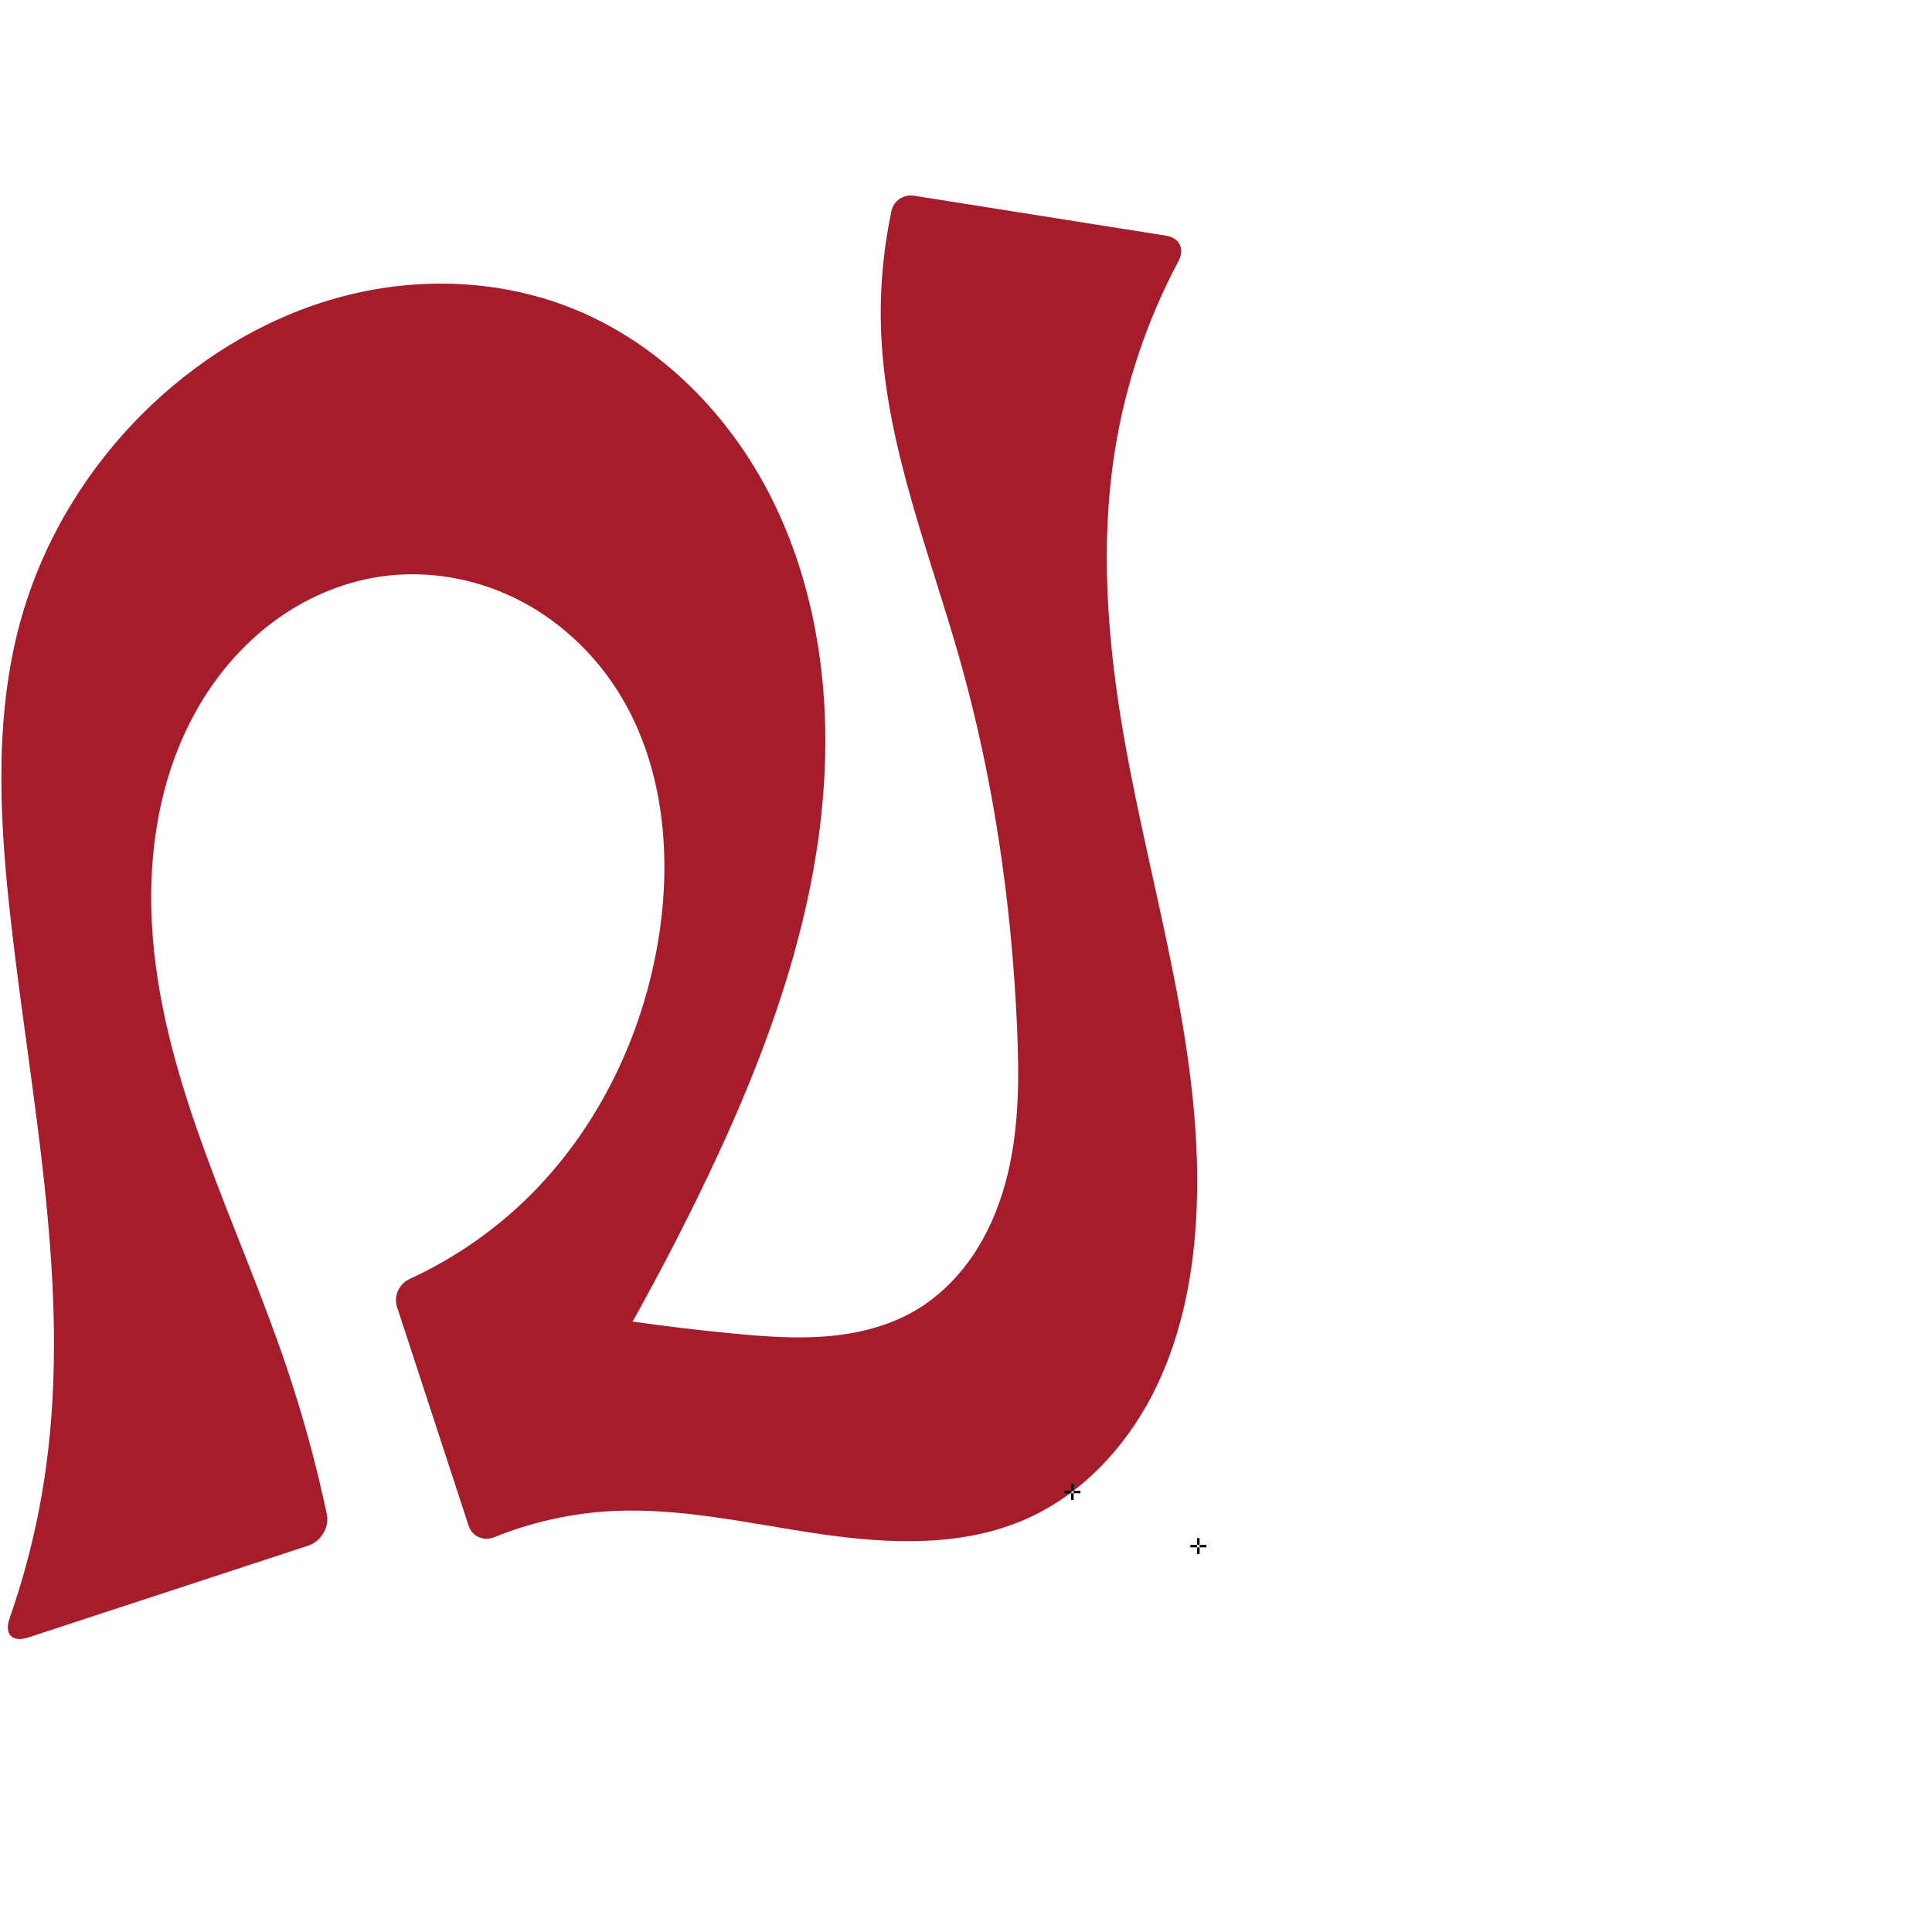
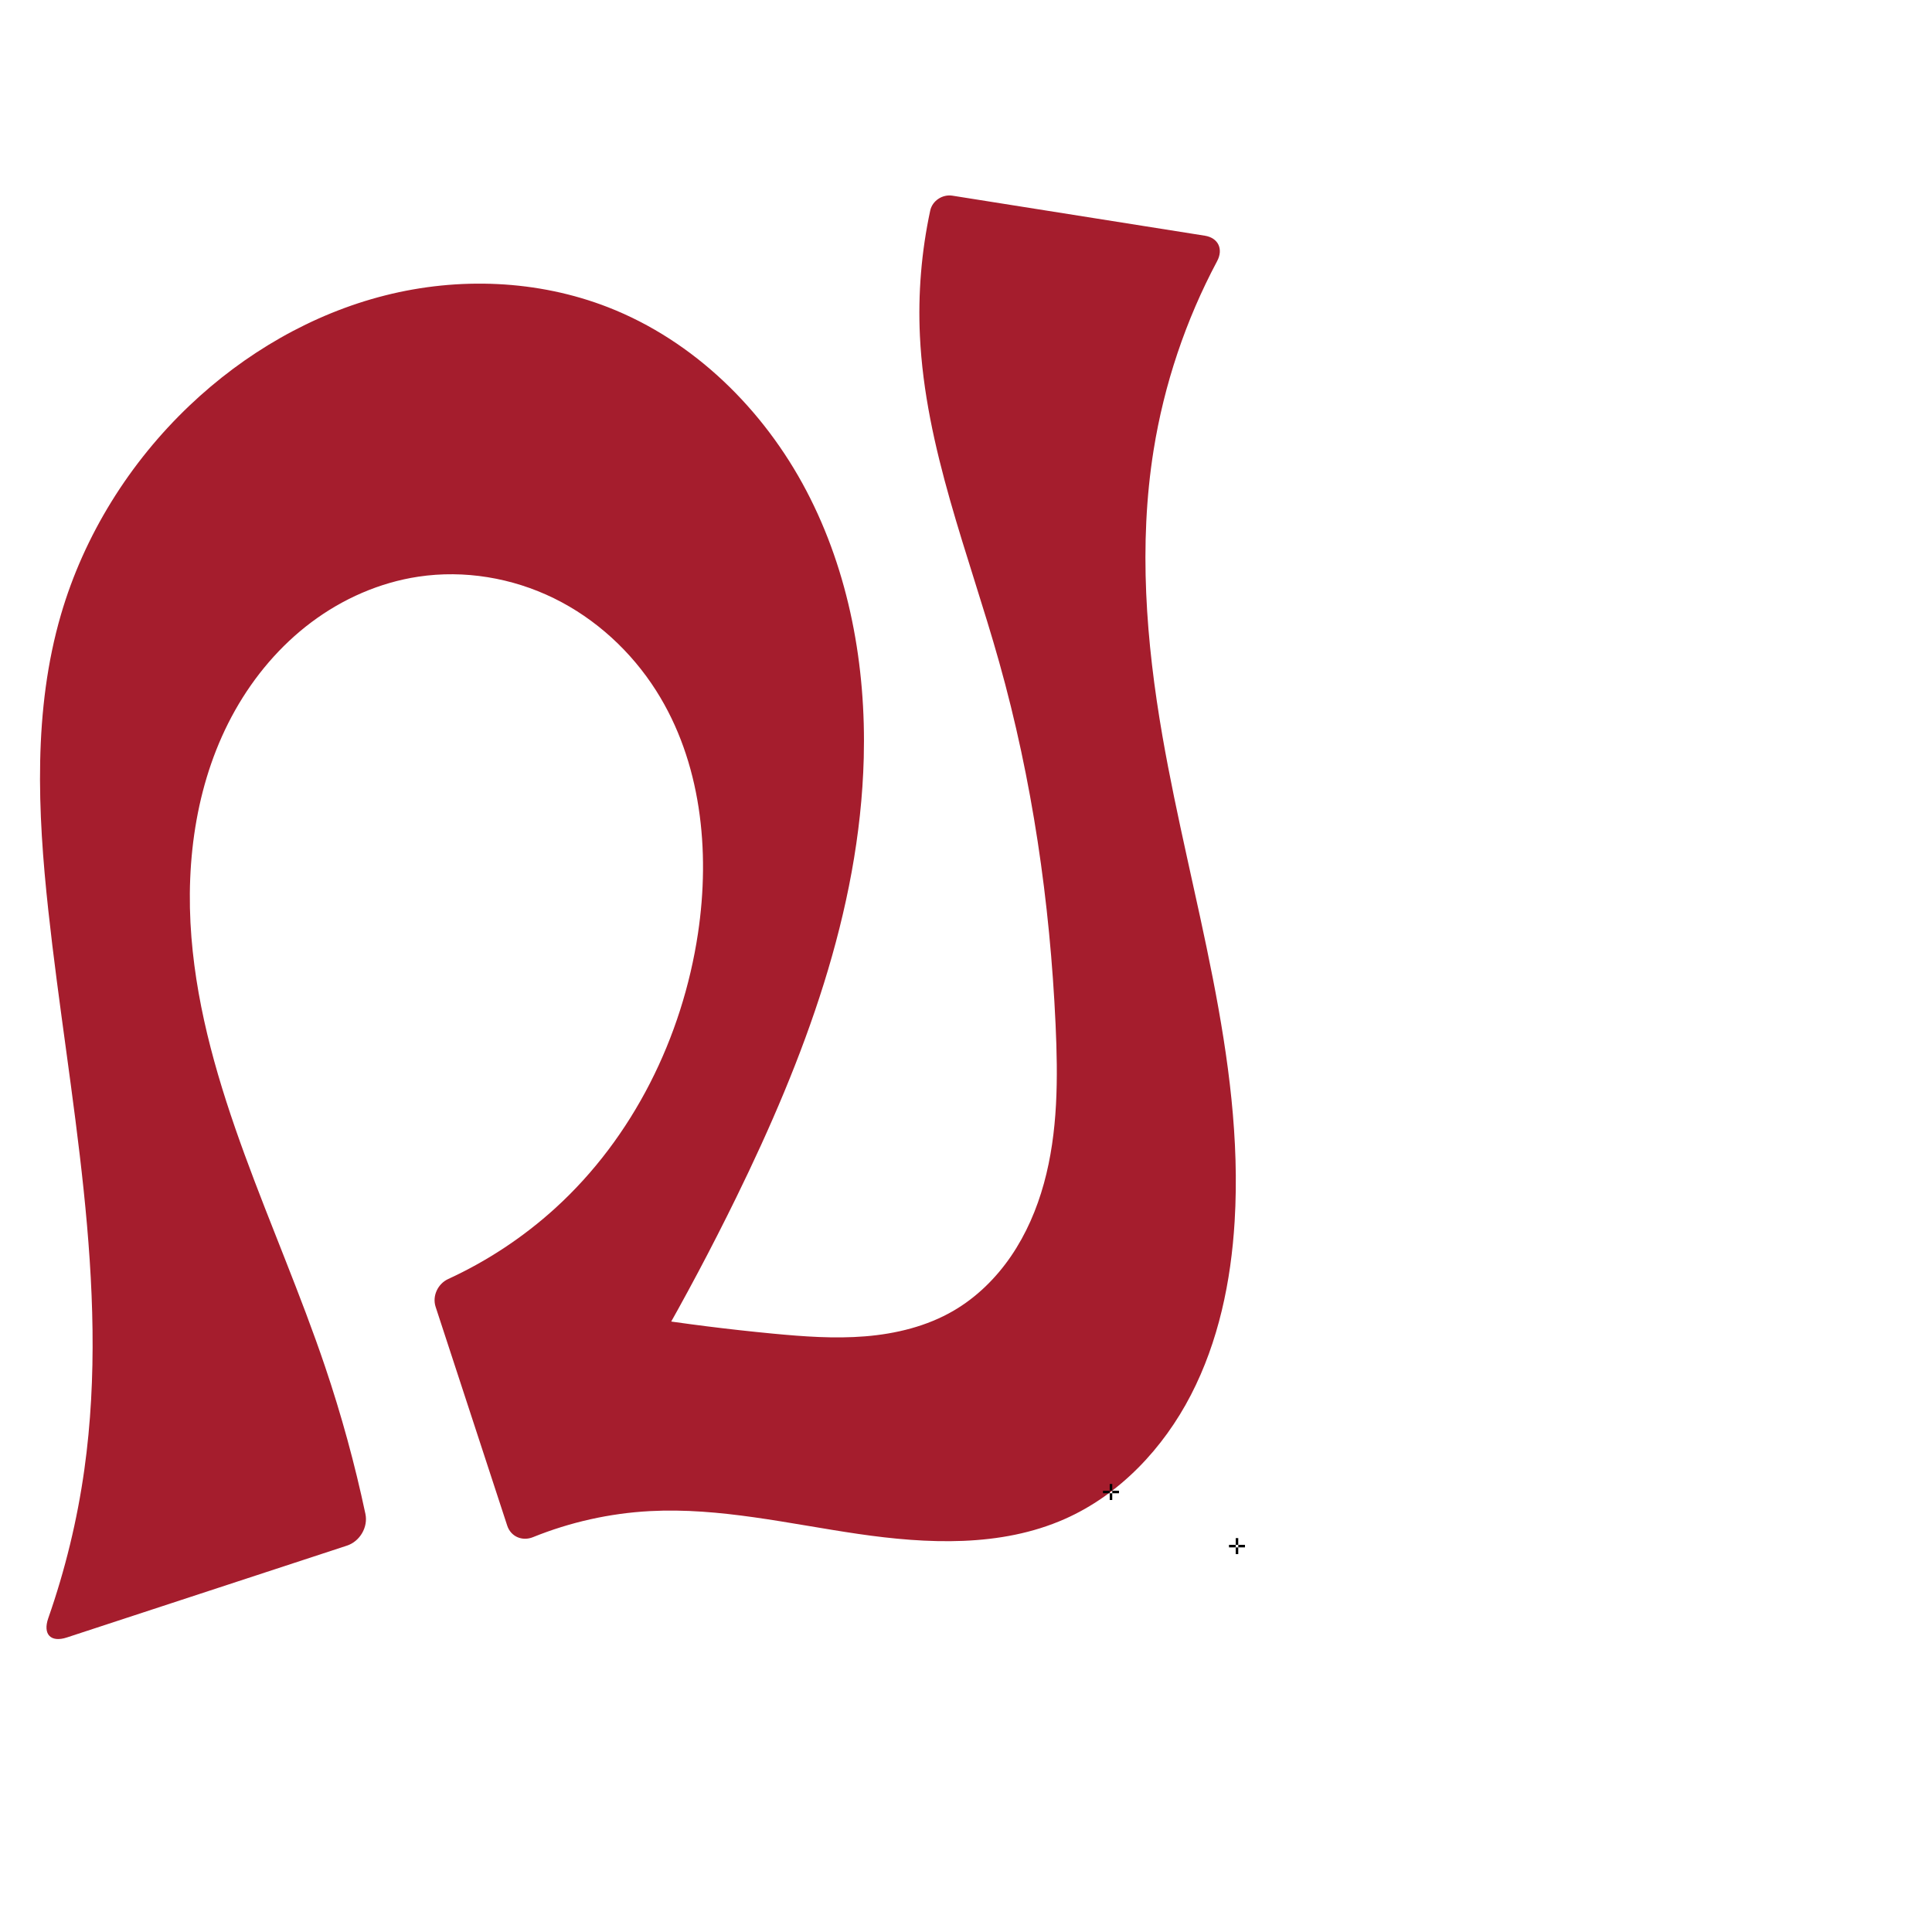
<svg xmlns="http://www.w3.org/2000/svg" xml:space="preserve" width="1000" height="1000" version="1.1" style="clip-rule:evenodd;fill-rule:evenodd;image-rendering:optimizeQuality;shape-rendering:geometricPrecision;text-rendering:geometricPrecision" viewBox="0 0 1000 1000" id="svg10">
  <defs id="defs4">
    <style type="text/css" id="style2">
   
    .fil0 {fill:#EF7F1A;fill-rule:nonzero}
   
  </style>
  </defs>
-   <path style="display:inline;fill:#a51d2d;fill-rule:nonzero;stroke:none;stroke-width:1.967;stroke-linecap:butt;stroke-linejoin:miter;stroke-miterlimit:4;stroke-dasharray:none;stroke-opacity:1" d="m 427.077,392.367 c 1.248,-47.637 -7.513,-96.075 -29.658,-138.271 -22.145,-42.196 -58.274,-77.756 -102.675,-95.062 -36.458,-14.211 -77.421,-15.722 -115.36,-6.139 -37.938,9.582 -72.821,29.984 -101.194,56.931 C 47.097,239.356 23.559,276.959 11.55,318.126 -2.845,367.476 -0.551,420.084 5.002,471.19 c 10.476,96.415 32.109,193.376 18.659,289.421 -3.665,26.175 -9.932,51.985 -18.667,76.93 -2.922,8.343 1.219,12.765 9.619,10.01 L 159.584,800.015 c 6.667,-2.186 11.011,-9.547 9.556,-16.412 -5.473,-25.83 -12.462,-51.338 -20.919,-76.35 C 123.298,633.551 85.309,562.726 79.082,485.173 75.84,444.807 81.825,402.904 101.708,367.625 c 9.942,-17.639 23.289,-33.439 39.496,-45.577 16.207,-12.137 35.298,-20.549 55.321,-23.561 23.8,-3.58 48.611,0.593 70.22,11.191 21.609,10.598 39.981,27.506 52.883,47.824 23.27,36.646 28.078,82.678 21.644,125.608 -8.074,53.869 -33.558,105.555 -73.842,142.22 -16.454,14.975 -35.231,27.39 -55.444,36.686 -5.374,2.471 -8.346,8.789 -6.507,14.411 l 37.058,113.237 c 1.868,5.708 7.772,8.218 13.339,5.965 19.215,-7.775 39.721,-12.36 60.421,-13.476 36.177,-1.95 71.973,6.556 107.822,11.79 35.849,5.234 73.808,6.944 106.95,-7.692 28.476,-12.575 51.043,-36.555 65.337,-64.208 14.294,-27.653 20.777,-58.827 22.644,-89.9 5.09,-84.734 -22.837,-167.477 -37.367,-251.111 -8.488,-48.859 -12.409,-99.048 -4.583,-148.017 5.456,-34.136 16.63,-67.349 32.884,-97.857 3.321,-6.233 0.589,-12.056 -6.387,-13.163 L 472.963,101.281 c -5.152,-0.817 -10.389,2.616 -11.484,7.716 -4.561,21.25 -6.364,43.091 -5.336,64.801 2.749,58.031 25.31,112.969 41.026,168.898 17.149,61.033 26.286,124.189 29.195,187.519 1.268,27.601 1.308,55.679 -6.033,82.317 -3.67,13.319 -9.195,26.189 -16.98,37.602 -7.784,11.413 -17.871,21.348 -29.807,28.305 -13.82,8.055 -29.767,11.942 -45.71,13.242 -15.944,1.3 -31.98,0.111 -47.904,-1.411 -45.71,-4.368 -91.158,-11.48 -136.017,-21.284 l 30.707,101.551 c 32.084,-48.301 60.996,-98.707 86.49,-150.788 34.971,-71.441 63.884,-147.868 65.967,-227.382 z" id="use1029" />
-   <text text-anchor="middle" x="555.036" y="776.388" id="bottom" style="clip-rule:evenodd;fill-rule:evenodd;image-rendering:optimizeQuality;shape-rendering:geometricPrecision;text-rendering:geometricPrecision">✛</text>
-   <text text-anchor="middle" x="620.252" y="804.406" id="right" style="clip-rule:evenodd;fill-rule:evenodd;image-rendering:optimizeQuality;shape-rendering:geometricPrecision;text-rendering:geometricPrecision">✛</text>
+   <path style="display:inline;fill:#a51d2d;fill-rule:nonzero;stroke:none;stroke-width:1.967;stroke-linecap:butt;stroke-linejoin:miter;stroke-miterlimit:4;stroke-dasharray:none;stroke-opacity:1" d="m 447.077,392.367 c 1.248,-47.637 -7.513,-96.075 -29.658,-138.271 -22.145,-42.196 -58.274,-77.756 -102.675,-95.062 -36.458,-14.211 -77.421,-15.722 -115.36,-6.139 -37.938,9.582 -72.821,29.984 -101.194,56.931 C 67.097,239.356 43.559,276.959 31.55,318.126 17.155,367.476 19.449,420.084 25.002,471.19 c 10.476,96.415 32.109,193.376 18.659,289.421 -3.665,26.175 -9.932,51.985 -18.667,76.93 -2.922,8.343 1.219,12.765 9.619,10.01 L 179.584,800.015 c 6.667,-2.186 11.011,-9.547 9.556,-16.412 -5.473,-25.83 -12.462,-51.338 -20.919,-76.35 C 143.298,633.551 105.309,562.726 99.082,485.173 95.84,444.807 101.825,402.904 121.708,367.625 c 9.942,-17.639 23.289,-33.439 39.496,-45.577 16.207,-12.137 35.298,-20.549 55.321,-23.561 23.8,-3.58 48.611,0.593 70.22,11.191 21.609,10.598 39.981,27.506 52.883,47.824 23.27,36.646 28.078,82.678 21.644,125.608 -8.074,53.869 -33.558,105.555 -73.842,142.22 -16.454,14.975 -35.231,27.39 -55.444,36.686 -5.374,2.471 -8.346,8.789 -6.507,14.411 l 37.058,113.237 c 1.868,5.708 7.772,8.218 13.339,5.965 19.215,-7.775 39.721,-12.36 60.421,-13.476 36.177,-1.95 71.973,6.556 107.822,11.79 35.849,5.234 73.808,6.944 106.95,-7.692 28.476,-12.575 51.043,-36.555 65.337,-64.208 14.294,-27.653 20.777,-58.827 22.644,-89.9 5.09,-84.734 -22.837,-167.477 -37.367,-251.111 -8.488,-48.859 -12.409,-99.048 -4.583,-148.017 5.456,-34.136 16.63,-67.349 32.884,-97.857 3.321,-6.233 0.589,-12.056 -6.387,-13.163 L 492.963,101.281 c -5.152,-0.817 -10.389,2.616 -11.484,7.716 -4.561,21.25 -6.364,43.091 -5.336,64.801 2.749,58.031 25.31,112.969 41.026,168.898 17.149,61.033 26.286,124.189 29.195,187.519 1.268,27.601 1.308,55.679 -6.033,82.317 -3.67,13.319 -9.195,26.189 -16.98,37.602 -7.784,11.413 -17.871,21.348 -29.807,28.305 -13.82,8.055 -29.767,11.942 -45.71,13.242 -15.944,1.3 -31.98,0.111 -47.904,-1.411 -45.71,-4.368 -91.158,-11.48 -136.017,-21.284 l 30.707,101.551 c 32.084,-48.301 60.996,-98.707 86.49,-150.788 34.971,-71.441 63.884,-147.868 65.967,-227.382 z" id="use1029" />
+   <text text-anchor="middle" x="575.036" y="776.388" id="bottom" style="clip-rule:evenodd;fill-rule:evenodd;image-rendering:optimizeQuality;shape-rendering:geometricPrecision;text-rendering:geometricPrecision">✛</text>
+   <text text-anchor="middle" x="640.252" y="804.406" id="right" style="clip-rule:evenodd;fill-rule:evenodd;image-rendering:optimizeQuality;shape-rendering:geometricPrecision;text-rendering:geometricPrecision">✛</text>
</svg>
